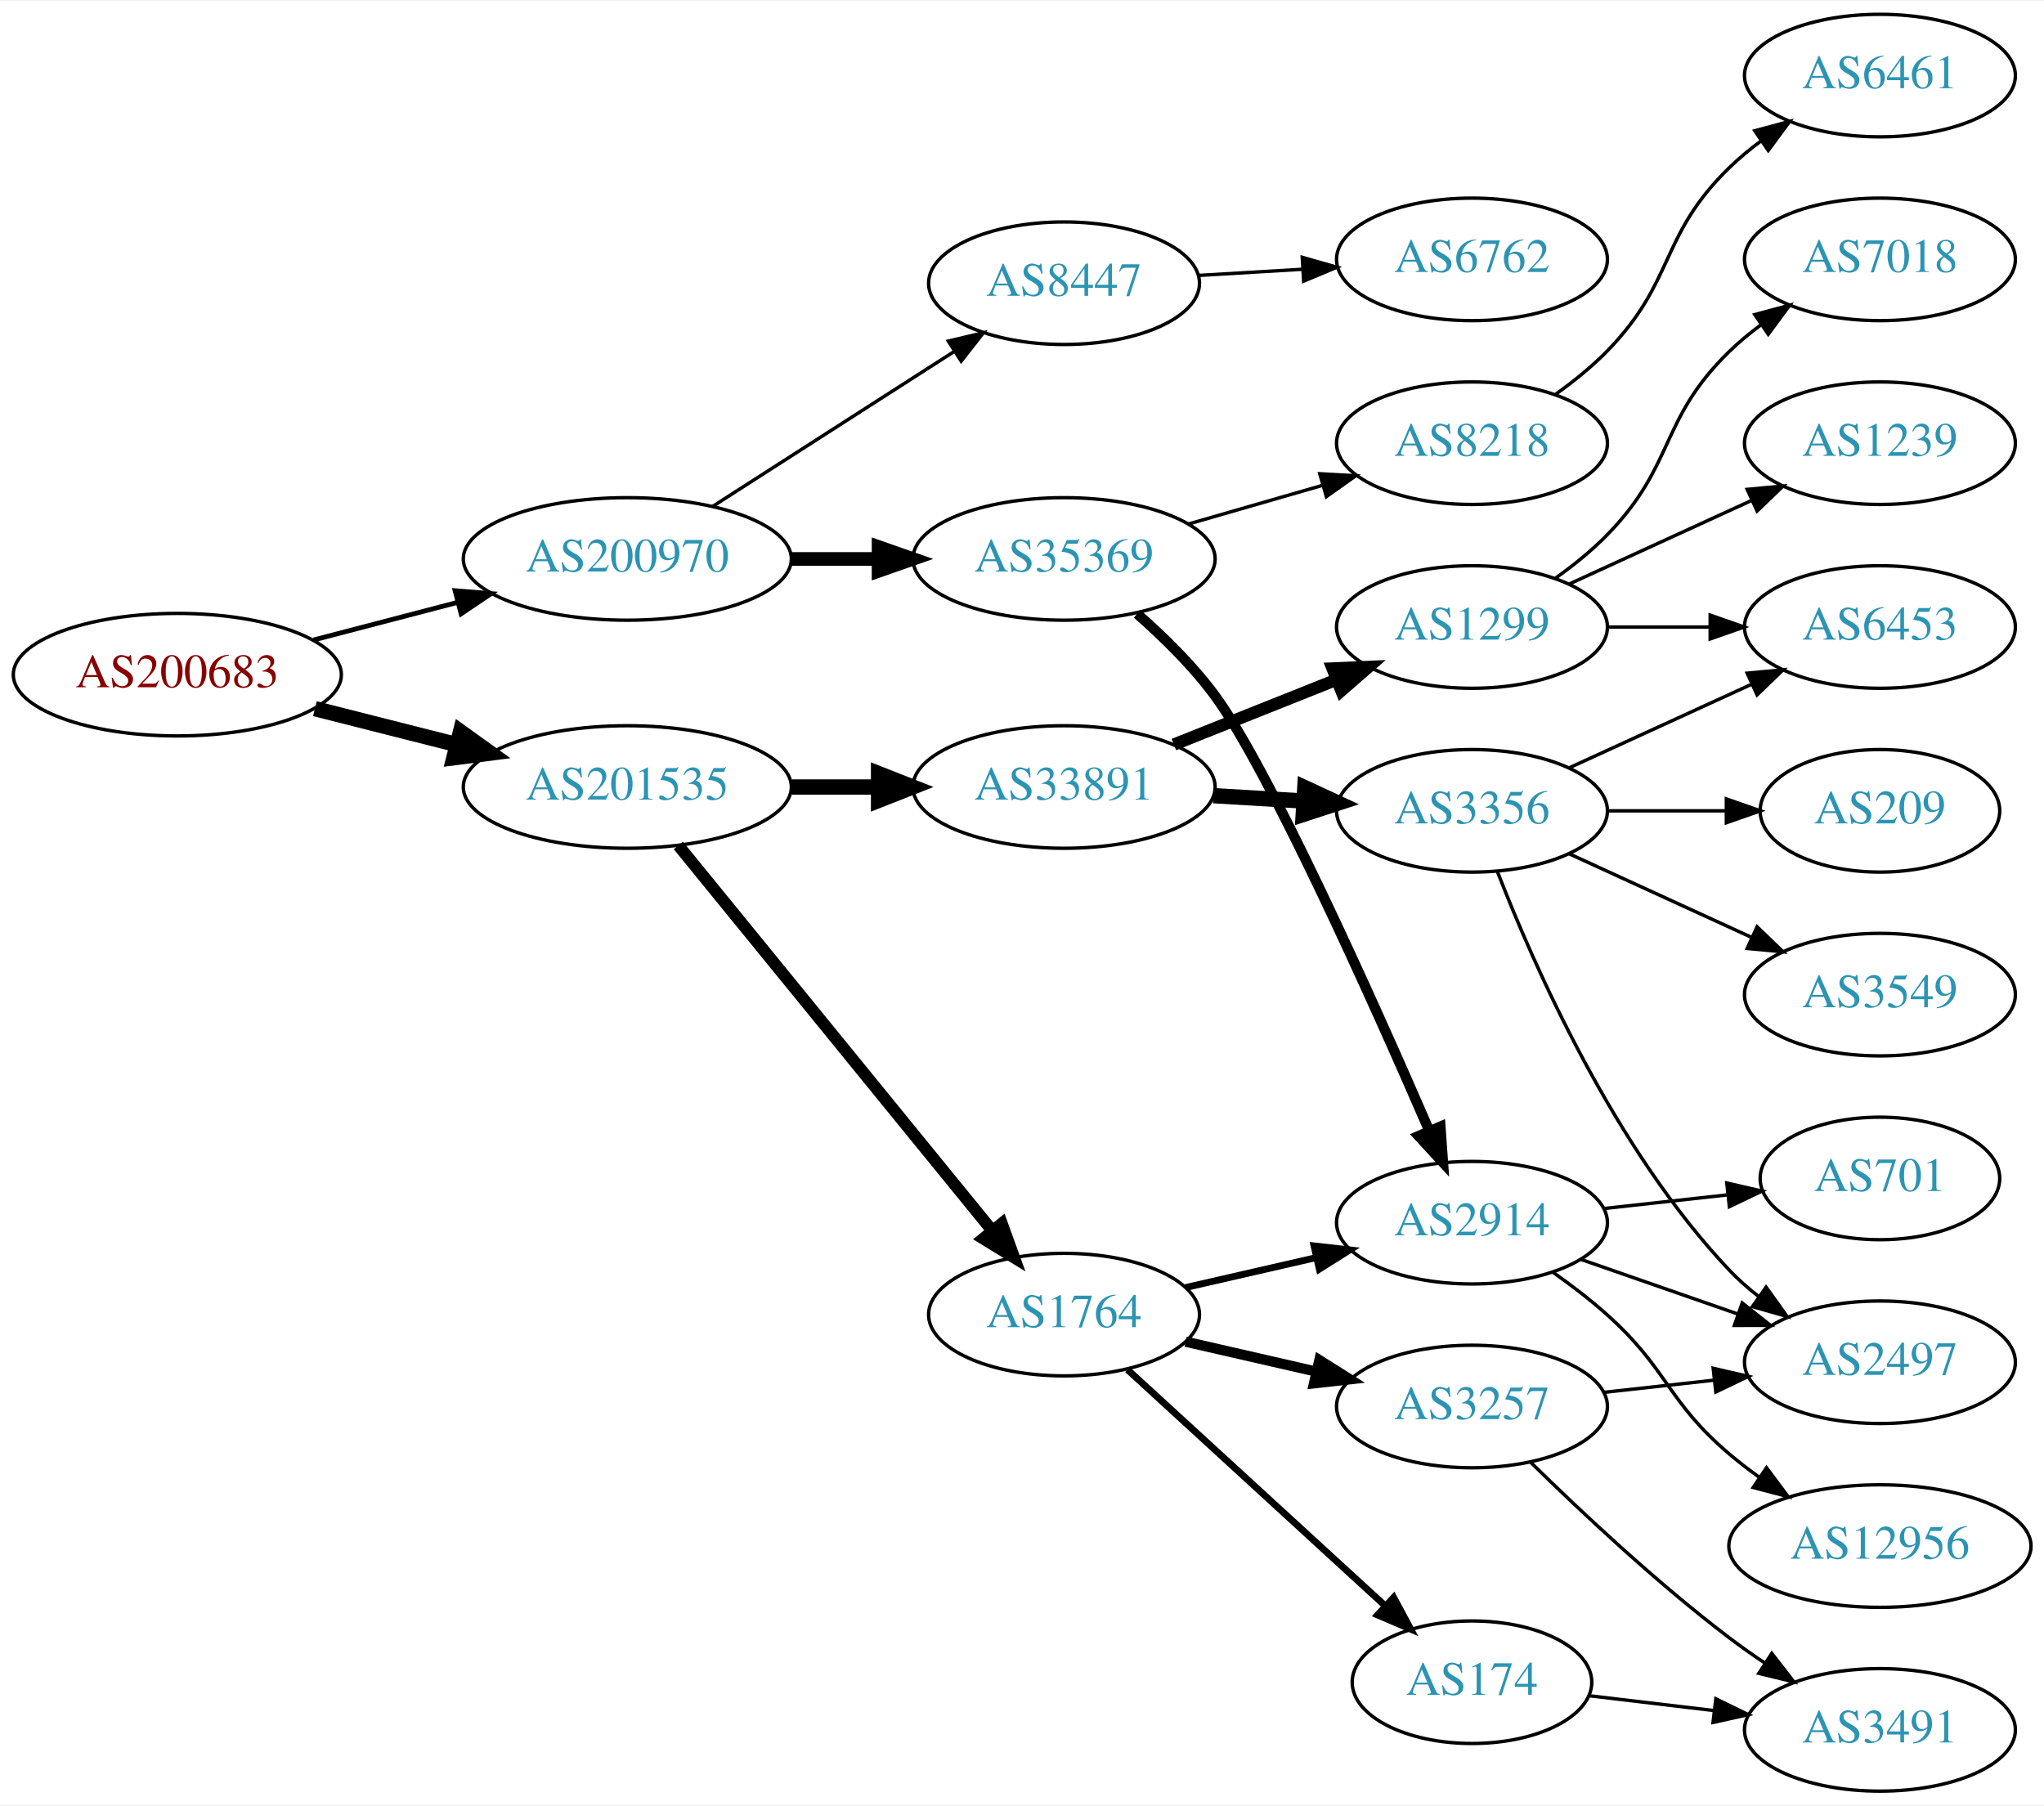
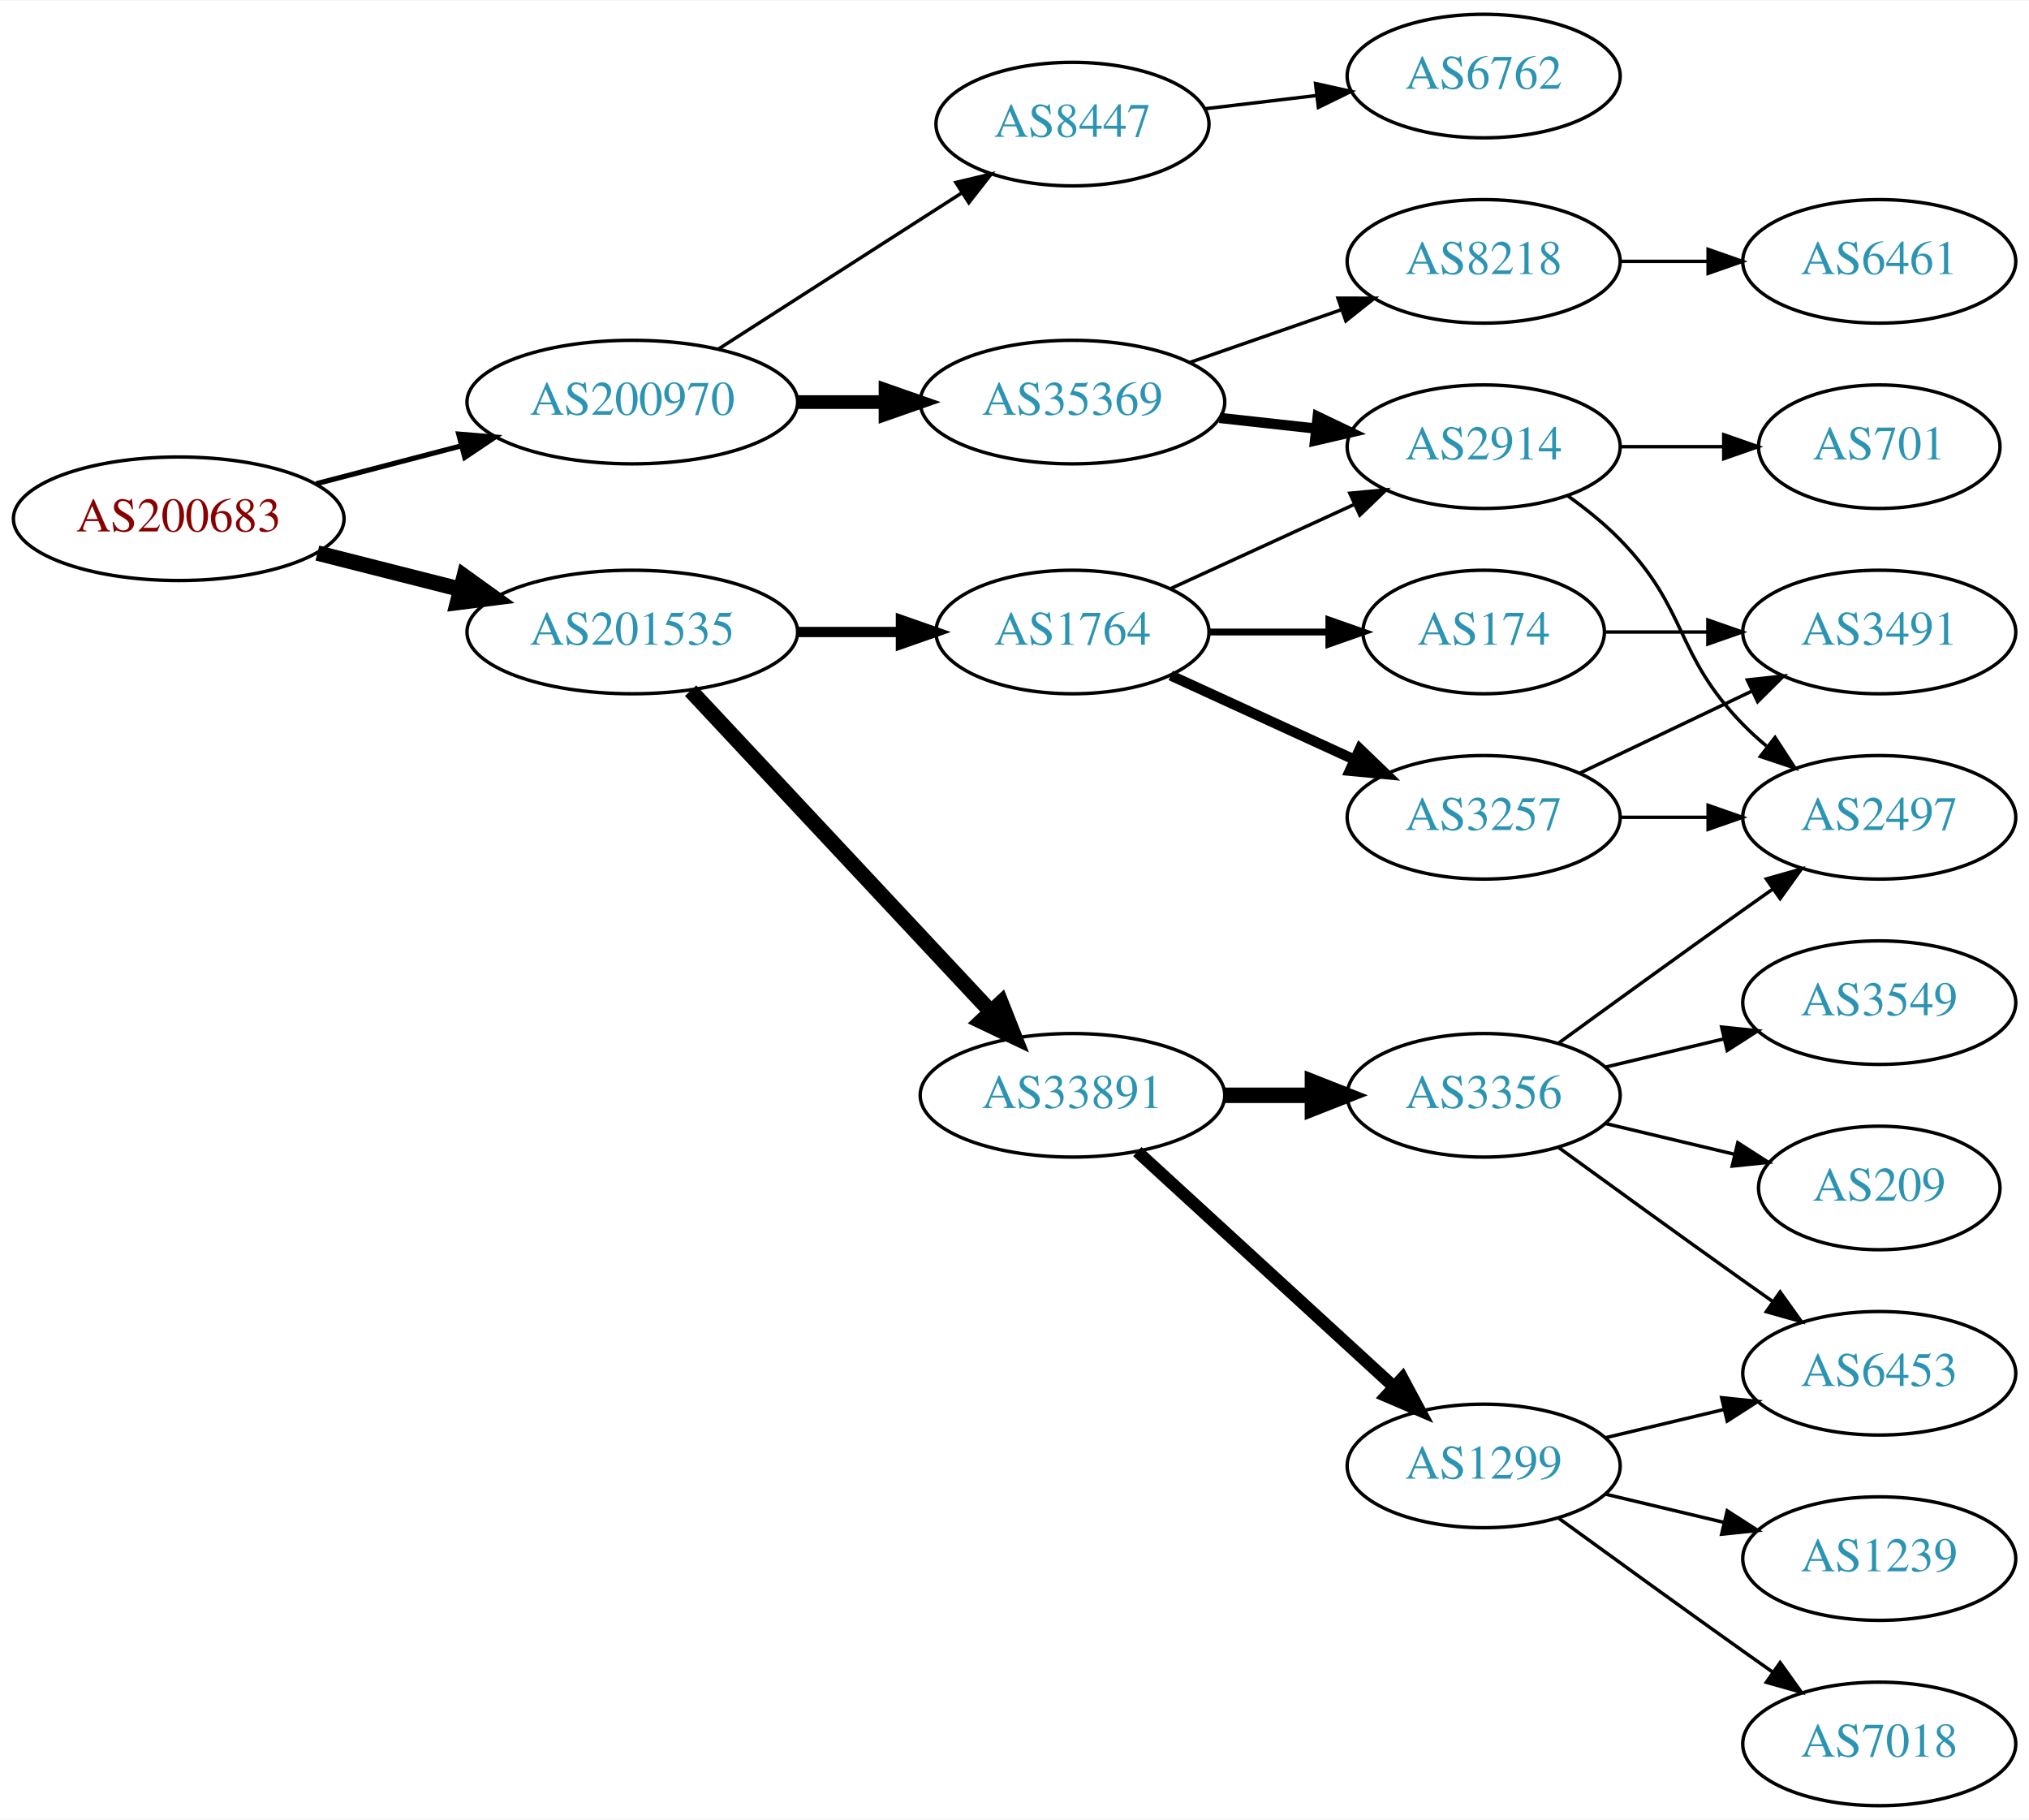
- <svg xmlns="http://www.w3.org/2000/svg" xmlns:xlink="http://www.w3.org/1999/xlink" width="600pt" height="530pt" viewBox="0.00 0.00 600.46 530.00">
+ <svg xmlns="http://www.w3.org/2000/svg" xmlns:xlink="http://www.w3.org/1999/xlink" width="591pt" height="530pt" viewBox="0.00 0.00 591.36 530.00">
  <g id="graph0" class="graph" transform="scale(1 1) rotate(0) translate(4 526)">
-     <polygon fill="white" stroke="none" points="-4,4 -4,-526 596.46,-526 596.46,4 -4,4" />
+     <polygon fill="white" stroke="none" points="-4,4 -4,-526 587.361,-526 587.361,4 -4,4" />
    <g id="node1" class="node">
      <g id="a_node1">
        <a xlink:href="/asn/200683" xlink:title="AS200683 ~ Elektro Puehringer GmbH [AT]">
-           <ellipse fill="#ffffff" stroke="black" cx="48.096" cy="-328" rx="48.192" ry="18" />
-           <text text-anchor="middle" x="48.096" y="-324.3" font-family="Times,serif" font-size="14.00" fill="#880000">AS200683</text>
+           <ellipse fill="#ffffff" stroke="black" cx="48.096" cy="-375" rx="48.192" ry="18" />
+           <text text-anchor="middle" x="48.096" y="-371.3" font-family="Times,serif" font-size="14.00" fill="#880000">AS200683</text>
        </a>
      </g>
    </g>
    <g id="node2" class="node">
      <g id="a_node2">
        <a xlink:href="/asn/200970" xlink:title="AS200970 ~ Riepert Informationstechnologie OG [AT]">
-           <ellipse fill="#ffffff" stroke="black" cx="180.287" cy="-362" rx="48.192" ry="18" />
-           <text text-anchor="middle" x="180.287" y="-358.3" font-family="Times,serif" font-size="14.00" fill="#2c94b3">AS200970</text>
+           <ellipse fill="#ffffff" stroke="black" cx="180.287" cy="-409" rx="48.192" ry="18" />
+           <text text-anchor="middle" x="180.287" y="-405.3" font-family="Times,serif" font-size="14.00" fill="#2c94b3">AS200970</text>
        </a>
      </g>
    </g>
    <g id="edge1" class="edge">
-       <path fill="none" stroke="black" stroke-width="1.406" d="M88.157,-338.201C101.417,-341.664 116.402,-345.577 130.334,-349.216" />
-       <polygon fill="black" stroke="black" stroke-width="1.406" points="129.693,-352.666 140.253,-351.806 131.462,-345.893 129.693,-352.666" />
+       <path fill="none" stroke="black" stroke-width="1.5" d="M88.157,-385.201C101.417,-388.664 116.402,-392.577 130.334,-396.216" />
+       <polygon fill="black" stroke="black" stroke-width="1.5" points="129.693,-399.666 140.253,-398.806 131.462,-392.893 129.693,-399.666" />
    </g>
    <g id="node3" class="node">
      <g id="a_node3">
        <a xlink:href="/asn/201535" xlink:title="AS201535 ~ andom-tec [AT]">
-           <ellipse fill="#ffffff" stroke="black" cx="180.287" cy="-295" rx="48.192" ry="18" />
-           <text text-anchor="middle" x="180.287" y="-291.3" font-family="Times,serif" font-size="14.00" fill="#2c94b3">AS201535</text>
+           <ellipse fill="#ffffff" stroke="black" cx="180.287" cy="-342" rx="48.192" ry="18" />
+           <text text-anchor="middle" x="180.287" y="-338.3" font-family="Times,serif" font-size="14.00" fill="#2c94b3">AS201535</text>
        </a>
      </g>
    </g>
    <g id="edge2" class="edge">
-       <path fill="none" stroke="black" stroke-width="4.5" d="M88.511,-318.009C101.64,-314.682 116.428,-310.933 130.198,-307.443" />
-       <polygon fill="black" stroke="black" stroke-width="4.5" points="131.28,-311.231 140.006,-304.957 129.345,-303.597 131.28,-311.231" />
+       <path fill="none" stroke="black" stroke-width="4.5" d="M88.511,-365.009C101.64,-361.682 116.428,-357.933 130.198,-354.443" />
+       <polygon fill="black" stroke="black" stroke-width="4.5" points="131.28,-358.231 140.006,-351.957 129.345,-350.597 131.28,-358.231" />
    </g>
    <g id="node4" class="node">
      <g id="a_node4">
        <a xlink:href="/asn/8447" xlink:title="AS8447 ~ A1 Telekom Austria AG [AT]">
-           <ellipse fill="#ffffff" stroke="black" cx="308.579" cy="-443" rx="39.794" ry="18" />
-           <text text-anchor="middle" x="308.579" y="-439.3" font-family="Times,serif" font-size="14.00" fill="#2c94b3">AS8447</text>
+           <ellipse fill="#ffffff" stroke="black" cx="308.579" cy="-490" rx="39.794" ry="18" />
+           <text text-anchor="middle" x="308.579" y="-486.3" font-family="Times,serif" font-size="14.00" fill="#2c94b3">AS8447</text>
        </a>
      </g>
    </g>
    <g id="edge3" class="edge">
-       <path fill="none" stroke="black" d="M205.339,-377.426C225.467,-390.336 254.333,-408.849 276.263,-422.915" />
-       <polygon fill="black" stroke="black" points="274.584,-425.996 284.891,-428.449 278.363,-420.104 274.584,-425.996" />
+       <path fill="none" stroke="black" d="M205.339,-424.426C225.467,-437.336 254.333,-455.849 276.263,-469.915" />
+       <polygon fill="black" stroke="black" points="274.584,-472.996 284.891,-475.449 278.363,-467.104 274.584,-472.996" />
    </g>
    <g id="node5" class="node">
      <g id="a_node5">
        <a xlink:href="/asn/35369" xlink:title="AS35369 ~ LAGIS-AS [AT]">
-           <ellipse fill="#ffffff" stroke="black" cx="308.579" cy="-362" rx="44.393" ry="18" />
-           <text text-anchor="middle" x="308.579" y="-358.3" font-family="Times,serif" font-size="14.00" fill="#2c94b3">AS35369</text>
+           <ellipse fill="#ffffff" stroke="black" cx="308.579" cy="-409" rx="44.393" ry="18" />
+           <text text-anchor="middle" x="308.579" y="-405.3" font-family="Times,serif" font-size="14.00" fill="#2c94b3">AS35369</text>
        </a>
      </g>
    </g>
    <g id="edge4" class="edge">
-       <path fill="none" stroke="black" stroke-width="4" d="M228.673,-362C236.933,-362 245.578,-362 253.99,-362" />
-       <polygon fill="black" stroke="black" stroke-width="4" points="254.096,-365.5 264.096,-362 254.096,-358.5 254.096,-365.5" />
+       <path fill="none" stroke="black" stroke-width="4" d="M228.673,-409C236.933,-409 245.578,-409 253.99,-409" />
+       <polygon fill="black" stroke="black" stroke-width="4" points="254.096,-412.5 264.096,-409 254.096,-405.5 254.096,-412.5" />
+     </g>
+     <g id="node12" class="node">
+       <g id="a_node12">
+         <a xlink:href="/asn/1764" xlink:title="AS1764 ~ NEXTLAYER-AS [AT]">
+           <ellipse fill="#ffffff" stroke="black" cx="308.579" cy="-342" rx="39.794" ry="18" />
+           <text text-anchor="middle" x="308.579" y="-338.3" font-family="Times,serif" font-size="14.00" fill="#2c94b3">AS1764</text>
+         </a>
+       </g>
+     </g>
+     <g id="edge11" class="edge">
+       <path fill="none" stroke="black" stroke-width="3" d="M228.673,-342C238.439,-342 248.742,-342 258.565,-342" />
+       <polygon fill="black" stroke="black" stroke-width="3" points="258.584,-345.5 268.584,-342 258.584,-338.5 258.584,-345.5" />
    </g>
    <g id="node13" class="node">
      <g id="a_node13">
        <a xlink:href="/asn/33891" xlink:title="AS33891 ~ CORE-BACKBONE GMBH GLOBAL NETWORK [DE]">
-           <ellipse fill="#ffffff" stroke="black" cx="308.579" cy="-295" rx="44.393" ry="18" />
-           <text text-anchor="middle" x="308.579" y="-291.3" font-family="Times,serif" font-size="14.00" fill="#2c94b3">AS33891</text>
+           <ellipse fill="#ffffff" stroke="black" cx="308.579" cy="-207" rx="44.393" ry="18" />
+           <text text-anchor="middle" x="308.579" y="-203.3" font-family="Times,serif" font-size="14.00" fill="#2c94b3">AS33891</text>
        </a>
      </g>
    </g>
    <g id="edge12" class="edge">
-       <path fill="none" stroke="black" stroke-width="4.5" d="M228.673,-295C236.933,-295 245.578,-295 253.99,-295" />
-       <polygon fill="black" stroke="black" stroke-width="4.5" points="254.096,-298.938 264.096,-295 254.096,-291.063 254.096,-298.938" />
-     </g>
-     <g id="node14" class="node">
-       <g id="a_node14">
-         <a xlink:href="/asn/1764" xlink:title="AS1764 ~ NEXTLAYER-AS [AT]">
-           <ellipse fill="#ffffff" stroke="black" cx="308.579" cy="-140" rx="39.794" ry="18" />
-           <text text-anchor="middle" x="308.579" y="-136.3" font-family="Times,serif" font-size="14.00" fill="#2c94b3">AS1764</text>
-         </a>
-       </g>
-     </g>
-     <g id="edge13" class="edge">
-       <path fill="none" stroke="black" stroke-width="3.5" d="M195.285,-277.82C217.688,-250.325 261.688,-196.322 287.459,-164.694" />
-       <polygon fill="black" stroke="black" stroke-width="3.5" points="290.299,-166.749 293.902,-156.786 284.872,-162.327 290.299,-166.749" />
+       <path fill="none" stroke="black" stroke-width="4.5" d="M197.282,-324.902C219.392,-301.267 259.421,-258.478 284.693,-231.464" />
+       <polygon fill="black" stroke="black" stroke-width="4.5" points="287.758,-233.952 291.714,-223.959 282.007,-228.572 287.758,-233.952" />
    </g>
    <g id="node6" class="node">
      <g id="a_node6">
        <a xlink:href="/asn/6762" xlink:title="AS6762 ~ TELECOM ITALIA SPARKLE S.p.A. [IT]">
-           <ellipse fill="#ffffff" stroke="black" cx="428.422" cy="-450" rx="39.794" ry="18" />
-           <text text-anchor="middle" x="428.422" y="-446.3" font-family="Times,serif" font-size="14.00" fill="#2c94b3">AS6762</text>
+           <ellipse fill="#ffffff" stroke="black" cx="428.422" cy="-504" rx="39.794" ry="18" />
+           <text text-anchor="middle" x="428.422" y="-500.3" font-family="Times,serif" font-size="14.00" fill="#2c94b3">AS6762</text>
        </a>
      </g>
    </g>
    <g id="edge5" class="edge">
-       <path fill="none" stroke="black" d="M348.165,-445.292C357.932,-445.872 368.548,-446.503 378.742,-447.108" />
-       <polygon fill="black" stroke="black" points="378.559,-450.604 388.749,-447.703 378.974,-443.616 378.559,-450.604" />
+       <path fill="none" stroke="black" d="M347.189,-494.468C357.5,-495.693 368.818,-497.038 379.618,-498.321" />
+       <polygon fill="black" stroke="black" points="379.421,-501.822 389.765,-499.526 380.247,-494.871 379.421,-501.822" />
    </g>
    <g id="node7" class="node">
      <g id="a_node7">
        <a xlink:href="/asn/8218" xlink:title="AS8218 ~ legacy Neotelecoms [FR]">
-           <ellipse fill="#ffffff" stroke="black" cx="428.422" cy="-396" rx="39.794" ry="18" />
-           <text text-anchor="middle" x="428.422" y="-392.3" font-family="Times,serif" font-size="14.00" fill="#2c94b3">AS8218</text>
+           <ellipse fill="#ffffff" stroke="black" cx="428.422" cy="-450" rx="39.794" ry="18" />
+           <text text-anchor="middle" x="428.422" y="-446.3" font-family="Times,serif" font-size="14.00" fill="#2c94b3">AS8218</text>
        </a>
      </g>
    </g>
    <g id="edge6" class="edge">
-       <path fill="none" stroke="black" d="M345.255,-372.293C357.671,-375.876 371.727,-379.931 384.658,-383.662" />
-       <polygon fill="black" stroke="black" points="383.703,-387.029 394.281,-386.438 385.643,-380.303 383.703,-387.029" />
+       <path fill="none" stroke="black" d="M342.718,-420.53C356.436,-425.302 372.475,-430.883 386.885,-435.896" />
+       <polygon fill="black" stroke="black" points="385.956,-439.279 396.551,-439.26 388.257,-432.668 385.956,-439.279" />
    </g>
    <g id="node8" class="node">
      <g id="a_node8">
        <a xlink:href="/asn/2914" xlink:title="AS2914 ~ NTT America, Inc. [US]">
-           <ellipse fill="#ffffff" stroke="black" cx="428.422" cy="-167" rx="39.794" ry="18" />
-           <text text-anchor="middle" x="428.422" y="-163.3" font-family="Times,serif" font-size="14.00" fill="#2c94b3">AS2914</text>
+           <ellipse fill="#ffffff" stroke="black" cx="428.422" cy="-396" rx="39.794" ry="18" />
+           <text text-anchor="middle" x="428.422" y="-392.3" font-family="Times,serif" font-size="14.00" fill="#2c94b3">AS2914</text>
        </a>
      </g>
    </g>
    <g id="edge7" class="edge">
-       <path fill="none" stroke="black" stroke-width="3" d="M330.06,-345.869C337.825,-339.069 346.337,-330.714 352.775,-322 368.742,-300.389 399.137,-232.592 415.793,-194.205" />
-       <polygon fill="black" stroke="black" stroke-width="3" points="419.158,-195.241 419.909,-184.672 412.731,-192.466 419.158,-195.241" />
+       <path fill="none" stroke="black" stroke-width="3" d="M351.458,-404.38C360.494,-403.383 370.116,-402.322 379.367,-401.301" />
+       <polygon fill="black" stroke="black" stroke-width="3" points="380.048,-404.747 389.604,-400.172 379.28,-397.79 380.048,-404.747" />
    </g>
    <g id="node9" class="node">
      <g id="a_node9">
        <a xlink:href="/asn/6461" xlink:title="AS6461 ~ Zayo Bandwidth [US]">
-           <ellipse fill="#ffffff" stroke="black" cx="548.264" cy="-504" rx="39.794" ry="18" />
-           <text text-anchor="middle" x="548.264" y="-500.3" font-family="Times,serif" font-size="14.00" fill="#2c94b3">AS6461</text>
+           <ellipse fill="#ffffff" stroke="black" cx="543.715" cy="-450" rx="39.794" ry="18" />
+           <text text-anchor="middle" x="543.715" y="-446.3" font-family="Times,serif" font-size="14.00" fill="#2c94b3">AS6461</text>
        </a>
      </g>
    </g>
    <g id="edge8" class="edge">
-       <path fill="none" stroke="black" d="M453.016,-410.389C458.272,-414.148 463.603,-418.437 468.068,-423 488.24,-443.617 483.375,-456.906 504.068,-477 506.913,-479.763 510.087,-482.386 513.387,-484.834" />
-       <polygon fill="black" stroke="black" points="511.504,-487.786 521.735,-490.538 515.453,-482.006 511.504,-487.786" />
+       <path fill="none" stroke="black" d="M468.094,-450C476.297,-450 485.061,-450 493.593,-450" />
+       <polygon fill="black" stroke="black" points="493.832,-453.5 503.832,-450 493.832,-446.5 493.832,-453.5" />
    </g>
    <g id="node10" class="node">
      <g id="a_node10">
        <a xlink:href="/asn/2497" xlink:title="AS2497 ~ Internet Initiative Japan Inc. [JP]">
-           <ellipse fill="#ffffff" stroke="black" cx="548.264" cy="-126" rx="39.794" ry="18" />
-           <text text-anchor="middle" x="548.264" y="-122.3" font-family="Times,serif" font-size="14.00" fill="#2c94b3">AS2497</text>
+           <ellipse fill="#ffffff" stroke="black" cx="543.715" cy="-288" rx="39.794" ry="18" />
+           <text text-anchor="middle" x="543.715" y="-284.3" font-family="Times,serif" font-size="14.00" fill="#2c94b3">AS2497</text>
        </a>
      </g>
    </g>
    <g id="edge9" class="edge">
-       <path fill="none" stroke="black" d="M460.383,-156.228C474.48,-151.323 491.356,-145.452 506.47,-140.193" />
-       <polygon fill="black" stroke="black" points="507.805,-143.434 516.1,-136.843 505.505,-136.823 507.805,-143.434" />
+       <path fill="none" stroke="black" d="M453.016,-381.611C458.272,-377.852 463.603,-373.563 468.068,-369 488.24,-348.383 483.896,-335.617 504.068,-315 506.161,-312.861 508.444,-310.782 510.821,-308.79" />
+       <polygon fill="black" stroke="black" points="513.339,-311.268 519.121,-302.389 509.064,-305.725 513.339,-311.268" />
    </g>
    <g id="node11" class="node">
      <g id="a_node11">
        <a xlink:href="/asn/701" xlink:title="AS701 ~ UUNET [US]">
-           <ellipse fill="#ffffff" stroke="black" cx="548.264" cy="-180" rx="35.194" ry="18" />
-           <text text-anchor="middle" x="548.264" y="-176.3" font-family="Times,serif" font-size="14.00" fill="#2c94b3">AS701</text>
+           <ellipse fill="#ffffff" stroke="black" cx="543.715" cy="-396" rx="35.194" ry="18" />
+           <text text-anchor="middle" x="543.715" y="-392.3" font-family="Times,serif" font-size="14.00" fill="#2c94b3">AS701</text>
        </a>
      </g>
    </g>
    <g id="edge10" class="edge">
-       <path fill="none" stroke="black" d="M467.032,-171.149C478.597,-172.425 491.429,-173.84 503.377,-175.159" />
-       <polygon fill="black" stroke="black" points="503.271,-178.668 513.595,-176.286 504.039,-171.71 503.271,-178.668" />
-     </g>
-     <g id="node12" class="node">
-       <g id="a_node12">
-         <a xlink:href="/asn/12956" xlink:title="AS12956 ~ TELXIUS [ES]">
-           <ellipse fill="#ffffff" stroke="black" cx="548.264" cy="-72" rx="44.393" ry="18" />
-           <text text-anchor="middle" x="548.264" y="-68.3" font-family="Times,serif" font-size="14.00" fill="#2c94b3">AS12956</text>
-         </a>
-       </g>
-     </g>
-     <g id="edge11" class="edge">
-       <path fill="none" stroke="black" d="M452.186,-152.454C457.585,-148.641 463.189,-144.367 468.068,-140 486.138,-123.828 485.59,-114.704 504.068,-99 506.778,-96.697 509.703,-94.451 512.708,-92.3" />
-       <polygon fill="black" stroke="black" points="514.939,-95.018 521.278,-86.529 511.029,-89.212 514.939,-95.018" />
+       <path fill="none" stroke="black" d="M468.094,-396C477.799,-396 488.29,-396 498.253,-396" />
+       <polygon fill="black" stroke="black" points="498.389,-399.5 508.389,-396 498.389,-392.5 498.389,-399.5" />
+     </g>
+     <g id="edge14" class="edge">
+       <path fill="none" stroke="black" d="M337.208,-354.661C353.165,-361.973 373.435,-371.261 390.718,-379.181" />
+       <polygon fill="black" stroke="black" points="389.417,-382.435 399.966,-383.419 392.333,-376.071 389.417,-382.435" />
+     </g>
+     <g id="node14" class="node">
+       <g id="a_node14">
+         <a xlink:href="/asn/3257" xlink:title="AS3257 ~ GTT [DE]">
+           <ellipse fill="#ffffff" stroke="black" cx="428.422" cy="-288" rx="39.794" ry="18" />
+           <text text-anchor="middle" x="428.422" y="-284.3" font-family="Times,serif" font-size="14.00" fill="#2c94b3">AS3257</text>
+         </a>
+       </g>
+     </g>
+     <g id="edge13" class="edge">
+       <path fill="none" stroke="black" stroke-width="3" d="M337.208,-329.339C353.165,-322.027 373.435,-312.739 390.718,-304.819" />
+       <polygon fill="black" stroke="black" stroke-width="3" points="392.333,-307.929 399.966,-300.581 389.417,-301.565 392.333,-307.929" />
    </g>
    <g id="node15" class="node">
      <g id="a_node15">
+         <a xlink:href="/asn/174" xlink:title="AS174 ~ Cogent Communications [US]">
+           <ellipse fill="#ffffff" stroke="black" cx="428.422" cy="-342" rx="35.194" ry="18" />
+           <text text-anchor="middle" x="428.422" y="-338.3" font-family="Times,serif" font-size="14.00" fill="#2c94b3">AS174</text>
+         </a>
+       </g>
+     </g>
+     <g id="edge15" class="edge">
+       <path fill="none" stroke="black" stroke-width="2" d="M348.492,-342C359.579,-342 371.738,-342 383.12,-342" />
+       <polygon fill="black" stroke="black" stroke-width="2" points="383.302,-345.5 393.302,-342 383.302,-338.5 383.302,-345.5" />
+     </g>
+     <g id="node17" class="node">
+       <g id="a_node17">
        <a xlink:href="/asn/3356" xlink:title="AS3356 ~ Level 3 Parent, LLC [US]">
-           <ellipse fill="#ffffff" stroke="black" cx="428.422" cy="-288" rx="39.794" ry="18" />
-           <text text-anchor="middle" x="428.422" y="-284.3" font-family="Times,serif" font-size="14.00" fill="#2c94b3">AS3356</text>
-         </a>
-       </g>
-     </g>
-     <g id="edge14" class="edge">
-       <path fill="none" stroke="black" stroke-width="4.5" d="M352.456,-292.453C361.065,-291.942 370.168,-291.401 378.951,-290.879" />
-       <polygon fill="black" stroke="black" stroke-width="4.5" points="379.317,-294.802 389.066,-290.278 378.85,-286.941 379.317,-294.802" />
+           <ellipse fill="#ffffff" stroke="black" cx="428.422" cy="-207" rx="39.794" ry="18" />
+           <text text-anchor="middle" x="428.422" y="-203.3" font-family="Times,serif" font-size="14.00" fill="#2c94b3">AS3356</text>
+         </a>
+       </g>
+     </g>
+     <g id="edge18" class="edge">
+       <path fill="none" stroke="black" stroke-width="4.5" d="M352.79,-207C361.103,-207 369.865,-207 378.348,-207" />
+       <polygon fill="black" stroke="black" stroke-width="4.5" points="378.506,-210.938 388.506,-207 378.506,-203.063 378.506,-210.938" />
+     </g>
+     <g id="node18" class="node">
+       <g id="a_node18">
+         <a xlink:href="/asn/1299" xlink:title="AS1299 ~ Telia Carrier [EU]">
+           <ellipse fill="#ffffff" stroke="black" cx="428.422" cy="-99" rx="39.794" ry="18" />
+           <text text-anchor="middle" x="428.422" y="-95.3" font-family="Times,serif" font-size="14.00" fill="#2c94b3">AS1299</text>
+         </a>
+       </g>
+     </g>
+     <g id="edge19" class="edge">
+       <path fill="none" stroke="black" stroke-width="3.6" d="M327.477,-190.597C347.405,-172.333 379.762,-142.678 402.24,-122.079" />
+       <polygon fill="black" stroke="black" stroke-width="3.6" points="404.734,-124.54 409.742,-115.203 400.004,-119.38 404.734,-124.54" />
+     </g>
+     <g id="edge16" class="edge">
+       <path fill="none" stroke="black" d="M468.094,-288C476.297,-288 485.061,-288 493.593,-288" />
+       <polygon fill="black" stroke="black" points="493.832,-291.5 503.832,-288 493.832,-284.5 493.832,-291.5" />
    </g>
    <g id="node16" class="node">
      <g id="a_node16">
-         <a xlink:href="/asn/1299" xlink:title="AS1299 ~ Telia Carrier [EU]">
-           <ellipse fill="#ffffff" stroke="black" cx="428.422" cy="-342" rx="39.794" ry="18" />
-           <text text-anchor="middle" x="428.422" y="-338.3" font-family="Times,serif" font-size="14.00" fill="#2c94b3">AS1299</text>
-         </a>
-       </g>
-     </g>
-     <g id="edge15" class="edge">
-       <path fill="none" stroke="black" stroke-width="3.6" d="M340.849,-307.472C355.531,-313.327 373.174,-320.364 388.692,-326.553" />
-       <polygon fill="black" stroke="black" stroke-width="3.6" points="387.449,-329.825 398.034,-330.279 390.042,-323.323 387.449,-329.825" />
-     </g>
-     <g id="edge24" class="edge">
-       <path fill="none" stroke="black" stroke-width="2" d="M344.298,-147.955C356.298,-150.704 369.919,-153.825 382.612,-156.733" />
-       <polygon fill="black" stroke="black" stroke-width="2" points="382.014,-160.187 392.543,-159.009 383.577,-153.364 382.014,-160.187" />
-     </g>
-     <g id="node22" class="node">
-       <g id="a_node22">
-         <a xlink:href="/asn/3257" xlink:title="AS3257 ~ GTT [DE]">
-           <ellipse fill="#ffffff" stroke="black" cx="428.422" cy="-113" rx="39.794" ry="18" />
-           <text text-anchor="middle" x="428.422" y="-109.3" font-family="Times,serif" font-size="14.00" fill="#2c94b3">AS3257</text>
-         </a>
-       </g>
-     </g>
-     <g id="edge23" class="edge">
-       <path fill="none" stroke="black" stroke-width="3" d="M344.298,-132.045C356.298,-129.296 369.919,-126.175 382.612,-123.267" />
-       <polygon fill="black" stroke="black" stroke-width="3" points="383.577,-126.636 392.543,-120.991 382.014,-119.813 383.577,-126.636" />
-     </g>
-     <g id="node23" class="node">
-       <g id="a_node23">
-         <a xlink:href="/asn/174" xlink:title="AS174 ~ Cogent Communications [US]">
-           <ellipse fill="#ffffff" stroke="black" cx="428.422" cy="-32" rx="35.194" ry="18" />
-           <text text-anchor="middle" x="428.422" y="-28.3" font-family="Times,serif" font-size="14.00" fill="#2c94b3">AS174</text>
-         </a>
-       </g>
-     </g>
-     <g id="edge25" class="edge">
-       <path fill="none" stroke="black" stroke-width="2" d="M327.221,-123.831C347.324,-105.408 380.309,-75.178 402.904,-54.47" />
-       <polygon fill="black" stroke="black" stroke-width="2" points="405.417,-56.914 410.425,-47.577 400.688,-51.753 405.417,-56.914" />
-     </g>
-     <g id="edge19" class="edge">
-       <path fill="none" stroke="black" d="M435.945,-270.006C446.695,-242.272 470.352,-188.571 504.068,-153 506.654,-150.272 509.571,-147.706 512.64,-145.323" />
-       <polygon fill="black" stroke="black" points="514.818,-148.07 520.988,-139.457 510.794,-142.342 514.818,-148.07" />
-     </g>
-     <g id="node17" class="node">
-       <g id="a_node17">
-         <a xlink:href="/asn/3549" xlink:title="AS3549 ~ Level 3 Parent, LLC [US]">
-           <ellipse fill="#ffffff" stroke="black" cx="548.264" cy="-234" rx="39.794" ry="18" />
-           <text text-anchor="middle" x="548.264" y="-230.3" font-family="Times,serif" font-size="14.00" fill="#2c94b3">AS3549</text>
-         </a>
-       </g>
-     </g>
-     <g id="edge16" class="edge">
-       <path fill="none" stroke="black" d="M457.05,-275.339C473.007,-268.027 493.278,-258.739 510.561,-250.819" />
-       <polygon fill="black" stroke="black" points="512.175,-253.929 519.808,-246.581 509.259,-247.565 512.175,-253.929" />
-     </g>
-     <g id="node18" class="node">
-       <g id="a_node18">
-         <a xlink:href="/asn/209" xlink:title="AS209 ~ CenturyLink Communications, LLC [US]">
-           <ellipse fill="#ffffff" stroke="black" cx="548.264" cy="-288" rx="35.194" ry="18" />
-           <text text-anchor="middle" x="548.264" y="-284.3" font-family="Times,serif" font-size="14.00" fill="#2c94b3">AS209</text>
+         <a xlink:href="/asn/3491" xlink:title="AS3491 ~ PCCW Global, Inc. [US]">
+           <ellipse fill="#ffffff" stroke="black" cx="543.715" cy="-342" rx="39.794" ry="18" />
+           <text text-anchor="middle" x="543.715" y="-338.3" font-family="Times,serif" font-size="14.00" fill="#2c94b3">AS3491</text>
        </a>
      </g>
    </g>
    <g id="edge17" class="edge">
-       <path fill="none" stroke="black" d="M468.334,-288C479.421,-288 491.58,-288 502.963,-288" />
-       <polygon fill="black" stroke="black" points="503.145,-291.5 513.145,-288 503.145,-284.5 503.145,-291.5" />
+       <path fill="none" stroke="black" d="M456.558,-300.934C471.552,-308.081 490.373,-317.052 506.596,-324.785" />
+       <polygon fill="black" stroke="black" points="505.266,-328.028 515.799,-329.171 508.278,-321.709 505.266,-328.028" />
+     </g>
+     <g id="edge27" class="edge">
+       <path fill="none" stroke="black" d="M463.721,-342C473.098,-342 483.448,-342 493.483,-342" />
+       <polygon fill="black" stroke="black" points="493.771,-345.5 503.771,-342 493.771,-338.5 493.771,-345.5" />
+     </g>
+     <g id="edge22" class="edge">
+       <path fill="none" stroke="black" d="M450.27,-222.222C465.204,-233.091 485.817,-248.025 504.068,-261 506.888,-263.005 509.831,-265.085 512.78,-267.159" />
+       <polygon fill="black" stroke="black" points="510.807,-270.05 521.004,-272.926 514.826,-264.319 510.807,-270.05" />
    </g>
    <g id="node19" class="node">
      <g id="a_node19">
        <a xlink:href="/asn/6453" xlink:title="AS6453 ~ TATA COMMUNICATIONS (AMERICA) INC [US]">
-           <ellipse fill="#ffffff" stroke="black" cx="548.264" cy="-342" rx="39.794" ry="18" />
-           <text text-anchor="middle" x="548.264" y="-338.3" font-family="Times,serif" font-size="14.00" fill="#2c94b3">AS6453</text>
-         </a>
-       </g>
-     </g>
-     <g id="edge18" class="edge">
-       <path fill="none" stroke="black" d="M457.05,-300.661C473.007,-307.973 493.278,-317.261 510.561,-325.181" />
-       <polygon fill="black" stroke="black" points="509.259,-328.435 519.808,-329.419 512.175,-322.071 509.259,-328.435" />
-     </g>
-     <g id="edge21" class="edge">
-       <path fill="none" stroke="black" d="M468.334,-342C477.888,-342 488.237,-342 498.2,-342" />
-       <polygon fill="black" stroke="black" points="498.392,-345.5 508.392,-342 498.392,-338.5 498.392,-345.5" />
+           <ellipse fill="#ffffff" stroke="black" cx="543.715" cy="-126" rx="39.794" ry="18" />
+           <text text-anchor="middle" x="543.715" y="-122.3" font-family="Times,serif" font-size="14.00" fill="#2c94b3">AS6453</text>
+         </a>
+       </g>
+     </g>
+     <g id="edge20" class="edge">
+       <path fill="none" stroke="black" d="M450.27,-191.778C465.204,-180.909 485.817,-165.975 504.068,-153 506.888,-150.995 509.831,-148.915 512.78,-146.841" />
+       <polygon fill="black" stroke="black" points="514.826,-149.681 521.004,-141.074 510.807,-143.95 514.826,-149.681" />
    </g>
    <g id="node20" class="node">
      <g id="a_node20">
-         <a xlink:href="/asn/7018" xlink:title="AS7018 ~ AT&amp;T Services, Inc. [US]">
-           <ellipse fill="#ffffff" stroke="black" cx="548.264" cy="-450" rx="39.794" ry="18" />
-           <text text-anchor="middle" x="548.264" y="-446.3" font-family="Times,serif" font-size="14.00" fill="#2c94b3">AS7018</text>
-         </a>
-       </g>
-     </g>
-     <g id="edge20" class="edge">
-       <path fill="none" stroke="black" d="M453.016,-356.389C458.272,-360.148 463.603,-364.437 468.068,-369 488.24,-389.617 483.375,-402.906 504.068,-423 506.913,-425.763 510.087,-428.386 513.387,-430.834" />
-       <polygon fill="black" stroke="black" points="511.504,-433.786 521.735,-436.538 515.453,-428.006 511.504,-433.786" />
+         <a xlink:href="/asn/3549" xlink:title="AS3549 ~ Level 3 Parent, LLC [US]">
+           <ellipse fill="#ffffff" stroke="black" cx="543.715" cy="-234" rx="39.794" ry="18" />
+           <text text-anchor="middle" x="543.715" y="-230.3" font-family="Times,serif" font-size="14.00" fill="#2c94b3">AS3549</text>
+         </a>
+       </g>
+     </g>
+     <g id="edge21" class="edge">
+       <path fill="none" stroke="black" d="M464.029,-215.248C474.9,-217.838 487.054,-220.735 498.497,-223.462" />
+       <polygon fill="black" stroke="black" points="497.78,-226.889 508.319,-225.803 499.403,-220.08 497.78,-226.889" />
    </g>
    <g id="node21" class="node">
      <g id="a_node21">
+         <a xlink:href="/asn/209" xlink:title="AS209 ~ CenturyLink Communications, LLC [US]">
+           <ellipse fill="#ffffff" stroke="black" cx="543.715" cy="-180" rx="35.194" ry="18" />
+           <text text-anchor="middle" x="543.715" y="-176.3" font-family="Times,serif" font-size="14.00" fill="#2c94b3">AS209</text>
+         </a>
+       </g>
+     </g>
+     <g id="edge23" class="edge">
+       <path fill="none" stroke="black" d="M464.029,-198.752C475.823,-195.942 489.128,-192.771 501.396,-189.847" />
+       <polygon fill="black" stroke="black" points="502.484,-193.186 511.401,-187.463 500.862,-186.376 502.484,-193.186" />
+     </g>
+     <g id="edge26" class="edge">
+       <path fill="none" stroke="black" d="M464.029,-107.248C474.9,-109.838 487.054,-112.735 498.497,-115.462" />
+       <polygon fill="black" stroke="black" points="497.78,-118.889 508.319,-117.803 499.403,-112.08 497.78,-118.889" />
+     </g>
+     <g id="node22" class="node">
+       <g id="a_node22">
+         <a xlink:href="/asn/7018" xlink:title="AS7018 ~ AT&amp;T Services, Inc. [US]">
+           <ellipse fill="#ffffff" stroke="black" cx="543.715" cy="-18" rx="39.794" ry="18" />
+           <text text-anchor="middle" x="543.715" y="-14.3" font-family="Times,serif" font-size="14.00" fill="#2c94b3">AS7018</text>
+         </a>
+       </g>
+     </g>
+     <g id="edge24" class="edge">
+       <path fill="none" stroke="black" d="M450.27,-83.778C465.204,-72.909 485.817,-57.975 504.068,-45 506.888,-42.995 509.831,-40.915 512.78,-38.841" />
+       <polygon fill="black" stroke="black" points="514.826,-41.681 521.004,-33.074 510.807,-35.95 514.826,-41.681" />
+     </g>
+     <g id="node23" class="node">
+       <g id="a_node23">
        <a xlink:href="/asn/1239" xlink:title="AS1239 ~ Sprint [US]">
-           <ellipse fill="#ffffff" stroke="black" cx="548.264" cy="-396" rx="39.794" ry="18" />
-           <text text-anchor="middle" x="548.264" y="-392.3" font-family="Times,serif" font-size="14.00" fill="#2c94b3">AS1239</text>
-         </a>
-       </g>
-     </g>
-     <g id="edge22" class="edge">
-       <path fill="none" stroke="black" d="M457.05,-354.661C473.007,-361.973 493.278,-371.261 510.561,-379.181" />
-       <polygon fill="black" stroke="black" points="509.259,-382.435 519.808,-383.419 512.175,-376.071 509.259,-382.435" />
-     </g>
-     <g id="edge26" class="edge">
-       <path fill="none" stroke="black" d="M467.032,-117.149C477.343,-118.287 488.66,-119.535 499.46,-120.726" />
-       <polygon fill="black" stroke="black" points="499.284,-124.228 509.607,-121.846 500.051,-117.27 499.284,-124.228" />
-     </g>
-     <g id="node24" class="node">
-       <g id="a_node24">
-         <a xlink:href="/asn/3491" xlink:title="AS3491 ~ PCCW Global, Inc. [US]">
-           <ellipse fill="#ffffff" stroke="black" cx="548.264" cy="-18" rx="39.794" ry="18" />
-           <text text-anchor="middle" x="548.264" y="-14.3" font-family="Times,serif" font-size="14.00" fill="#2c94b3">AS3491</text>
-         </a>
-       </g>
-     </g>
-     <g id="edge27" class="edge">
-       <path fill="none" stroke="black" d="M445.57,-96.704C460.206,-82.329 482.695,-61.205 504.068,-45 507.398,-42.475 510.97,-39.963 514.582,-37.544" />
-       <polygon fill="black" stroke="black" points="516.489,-40.478 522.985,-32.108 512.687,-34.601 516.489,-40.478" />
-     </g>
-     <g id="edge28" class="edge">
-       <path fill="none" stroke="black" d="M462.875,-28.026C474.252,-26.674 487.197,-25.136 499.473,-23.678" />
-       <polygon fill="black" stroke="black" points="500.061,-27.133 509.578,-22.477 499.235,-20.181 500.061,-27.133" />
+           <ellipse fill="#ffffff" stroke="black" cx="543.715" cy="-72" rx="39.794" ry="18" />
+           <text text-anchor="middle" x="543.715" y="-68.3" font-family="Times,serif" font-size="14.00" fill="#2c94b3">AS1239</text>
+         </a>
+       </g>
+     </g>
+     <g id="edge25" class="edge">
+       <path fill="none" stroke="black" d="M464.029,-90.752C474.9,-88.162 487.054,-85.265 498.497,-82.538" />
+       <polygon fill="black" stroke="black" points="499.403,-85.92 508.319,-80.197 497.78,-79.111 499.403,-85.92" />
    </g>
  </g>
</svg>
